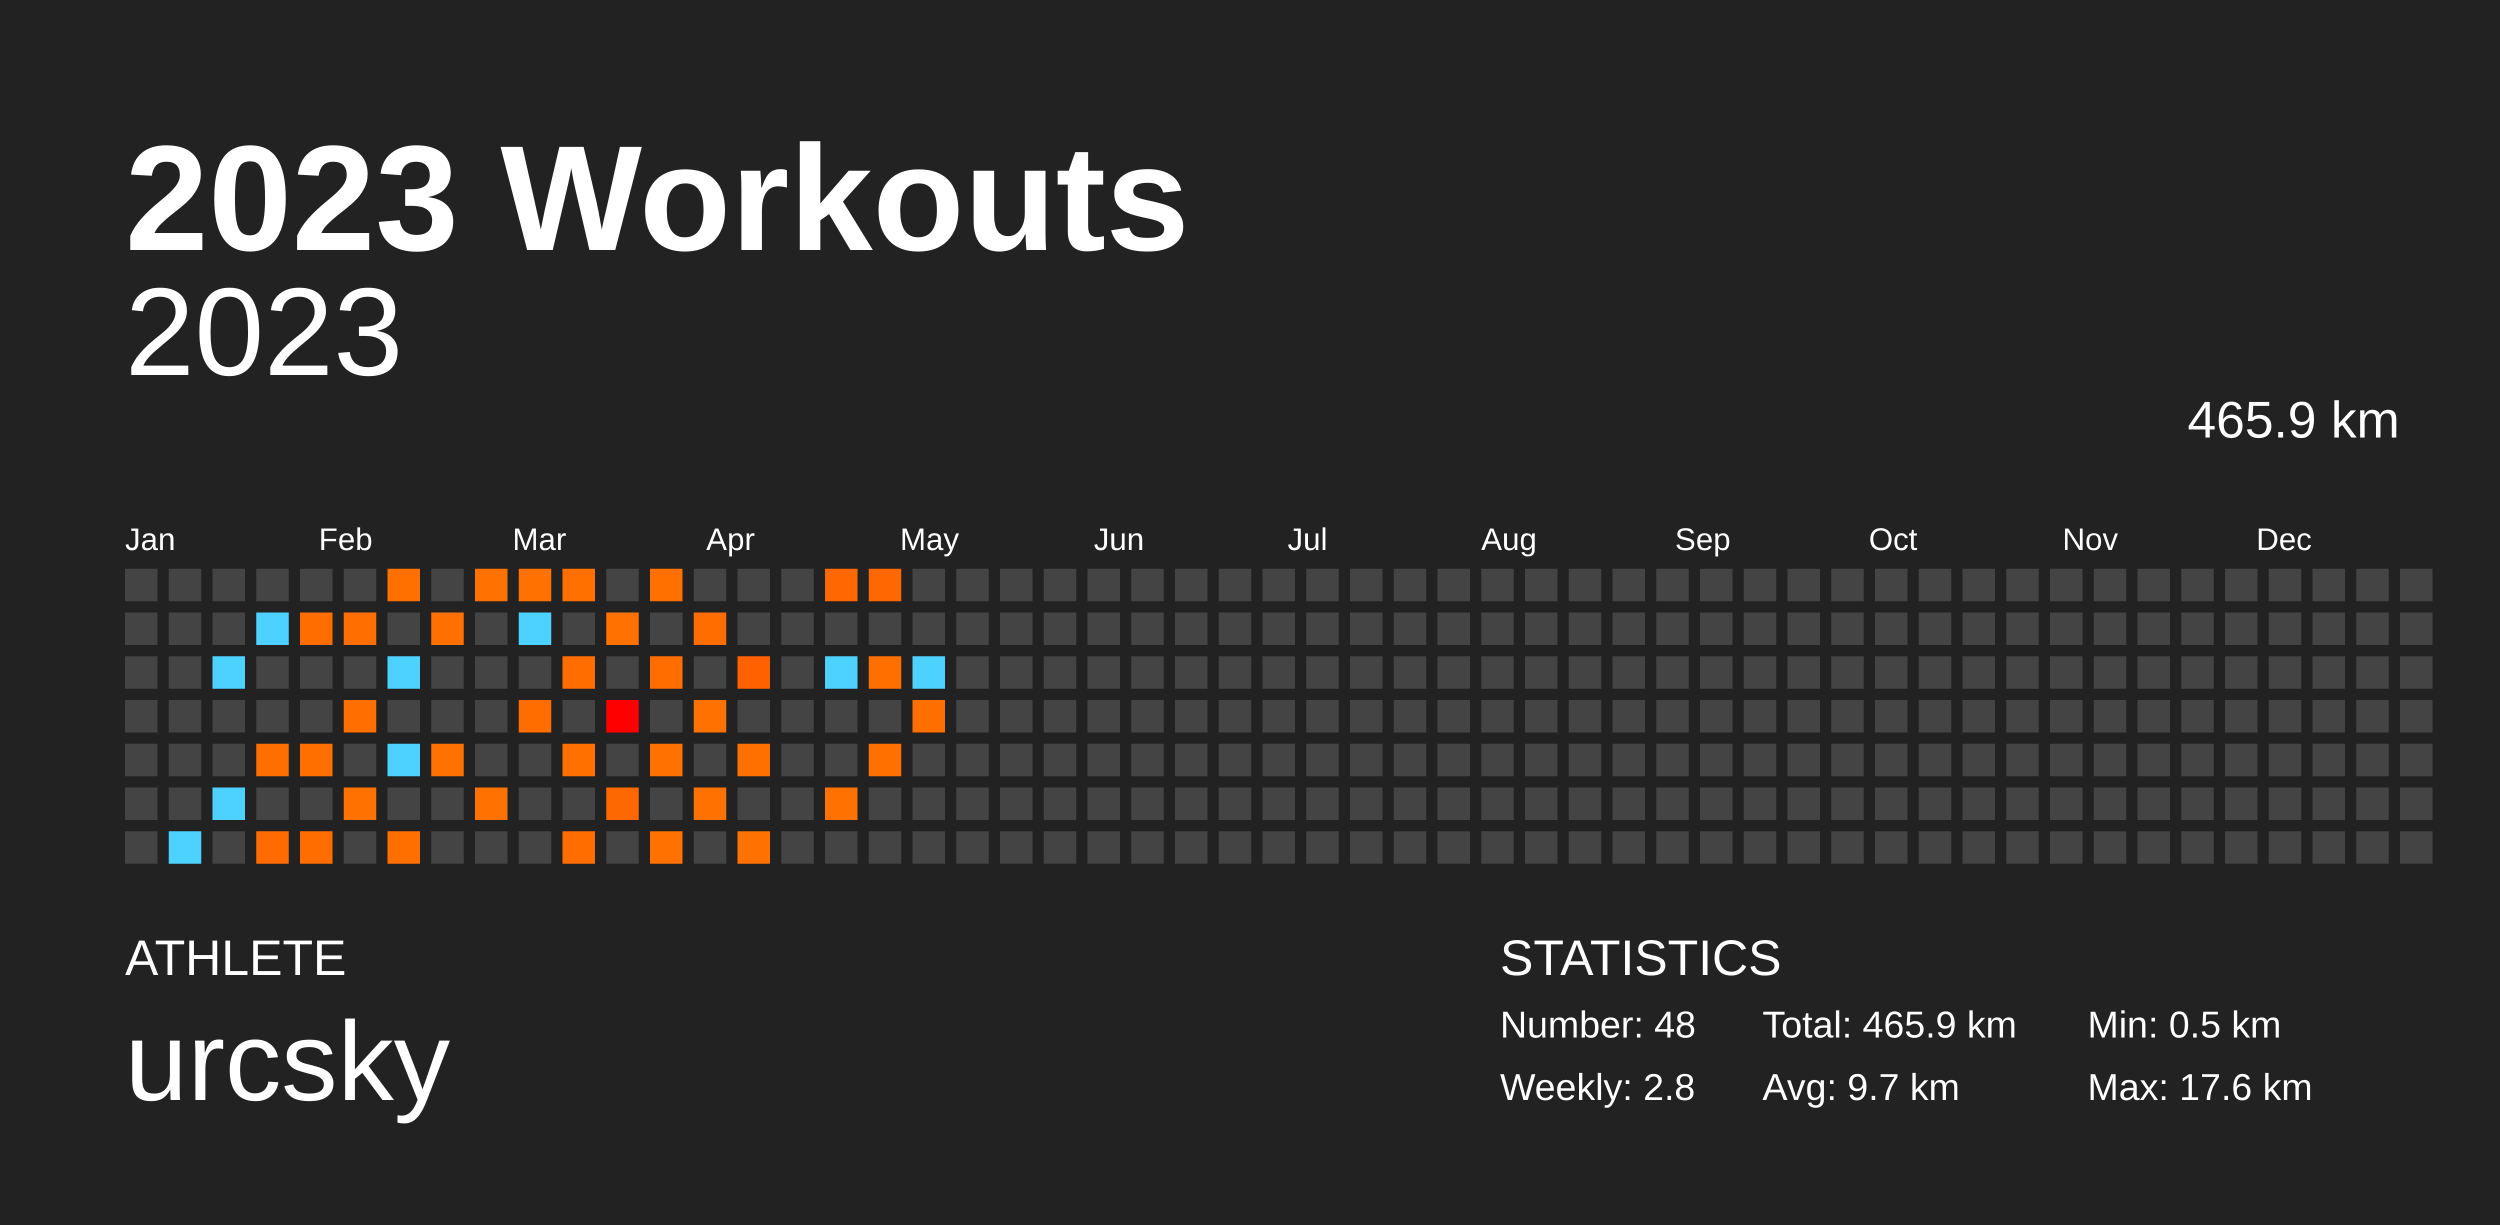
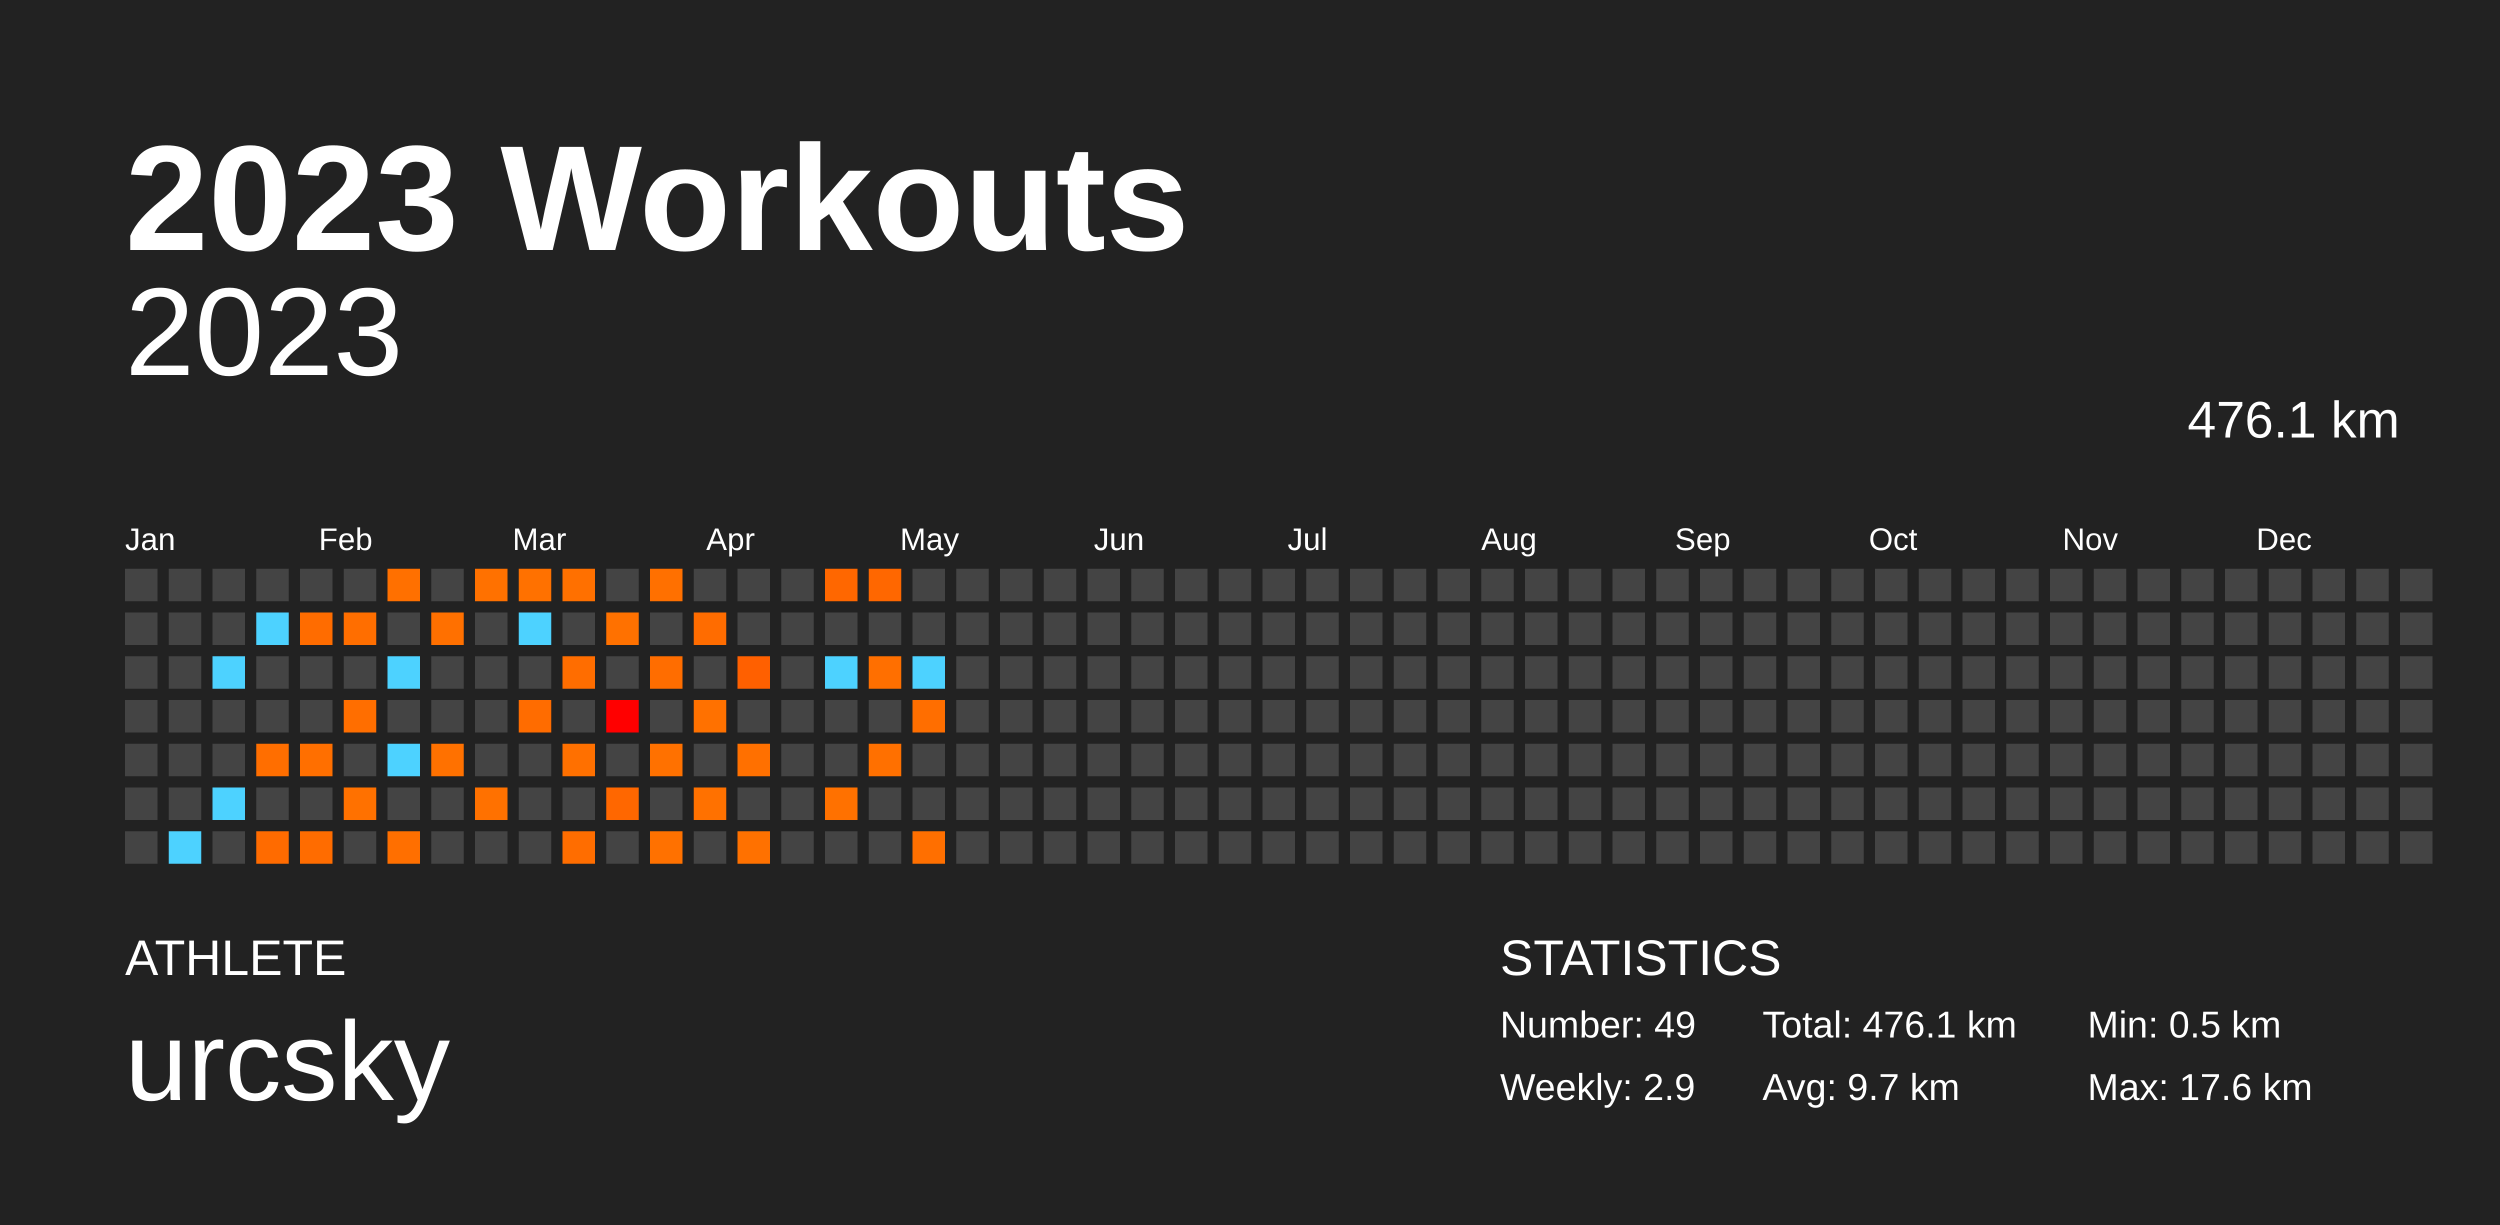
<svg xmlns="http://www.w3.org/2000/svg" baseProfile="full" height="98mm" version="1.1" viewBox="0,0,200,98" width="200mm">
  <defs />
  <rect fill="#222222" height="98" width="200" x="0" y="0" />
  <text fill="#FFFFFF" style="font-size:12px; font-family:Arial; font-weight:bold;" x="10" y="20">2023 Workouts</text>
  <text fill="#FFFFFF" style="font-size:4px; font-family:Arial" x="10" y="78">ATHLETE</text>
  <text fill="#FFFFFF" style="font-size:9px; font-family:Arial" x="10" y="88">urcsky</text>
  <text fill="#FFFFFF" style="font-size:4px; font-family:Arial" x="120" y="78">STATISTICS</text>
-   <text fill="#FFFFFF" style="font-size:3px; font-family:Arial" x="120" y="83">Number: 48</text>
-   <text fill="#FFFFFF" style="font-size:3px; font-family:Arial" x="120" y="88">Weekly: 2.8</text>
-   <text fill="#FFFFFF" style="font-size:3px; font-family:Arial" x="141" y="83">Total: 465.9 km</text>
+   <text fill="#FFFFFF" style="font-size:3px; font-family:Arial" x="120" y="83">Number: 49</text>
+   <text fill="#FFFFFF" style="font-size:3px; font-family:Arial" x="120" y="88">Weekly: 2.9</text>
+   <text fill="#FFFFFF" style="font-size:3px; font-family:Arial" x="141" y="83">Total: 476.1 km</text>
  <text fill="#FFFFFF" style="font-size:3px; font-family:Arial" x="141" y="88">Avg: 9.7 km</text>
  <text fill="#FFFFFF" style="font-size:3px; font-family:Arial" x="167" y="83">Min: 0.5 km</text>
  <text fill="#FFFFFF" style="font-size:3px; font-family:Arial" x="167" y="88">Max: 17.6 km</text>
  <text alignment-baseline="hanging" fill="#FFFFFF" style="font-size:10.0px; font-family:Arial;" x="10" y="30">2023</text>
-   <text alignment-baseline="hanging" fill="#FFFFFF" style="font-size:4.125px; font-family:Arial;" x="175" y="35">465.9 km</text>
+   <text alignment-baseline="hanging" fill="#FFFFFF" style="font-size:4.125px; font-family:Arial;" x="175" y="35">476.1 km</text>
  <text fill="#FFFFFF" style="font-size:2.5px; font-family:Arial" x="10.0" y="44">Jan</text>
  <text fill="#FFFFFF" style="font-size:2.5px; font-family:Arial" x="25.5" y="44">Feb</text>
  <text fill="#FFFFFF" style="font-size:2.5px; font-family:Arial" x="41.0" y="44">Mar</text>
  <text fill="#FFFFFF" style="font-size:2.5px; font-family:Arial" x="56.5" y="44">Apr</text>
  <text fill="#FFFFFF" style="font-size:2.5px; font-family:Arial" x="72.0" y="44">May</text>
  <text fill="#FFFFFF" style="font-size:2.5px; font-family:Arial" x="87.5" y="44">Jun</text>
  <text fill="#FFFFFF" style="font-size:2.5px; font-family:Arial" x="103.0" y="44">Jul</text>
  <text fill="#FFFFFF" style="font-size:2.5px; font-family:Arial" x="118.5" y="44">Aug</text>
  <text fill="#FFFFFF" style="font-size:2.5px; font-family:Arial" x="134.0" y="44">Sep</text>
  <text fill="#FFFFFF" style="font-size:2.5px; font-family:Arial" x="149.5" y="44">Oct</text>
  <text fill="#FFFFFF" style="font-size:2.5px; font-family:Arial" x="165.0" y="44">Nov</text>
  <text fill="#FFFFFF" style="font-size:2.5px; font-family:Arial" x="180.5" y="44">Dec</text>
  <rect fill="#444444" height="2.6" width="2.6" x="10.0" y="45.5" />
  <rect fill="#444444" height="2.6" width="2.6" x="10.0" y="49.0" />
  <rect fill="#444444" height="2.6" width="2.6" x="10.0" y="52.5" />
  <rect fill="#444444" height="2.6" width="2.6" x="10.0" y="56.0" />
  <rect fill="#444444" height="2.6" width="2.6" x="10.0" y="59.5" />
  <rect fill="#444444" height="2.6" width="2.6" x="10.0" y="63.0" />
  <rect fill="#444444" height="2.6" width="2.6" x="10.0" y="66.5" />
  <rect fill="#444444" height="2.6" width="2.6" x="13.5" y="45.5" />
  <rect fill="#444444" height="2.6" width="2.6" x="13.5" y="49.0" />
  <rect fill="#444444" height="2.6" width="2.6" x="13.5" y="52.5" />
  <rect fill="#444444" height="2.6" width="2.6" x="13.5" y="56.0" />
  <rect fill="#444444" height="2.6" width="2.6" x="13.5" y="59.5" />
  <rect fill="#444444" height="2.6" width="2.6" x="13.5" y="63.0" />
  <rect fill="#4dd2ff" height="2.6" width="2.6" x="13.5" y="66.5" />
  <rect fill="#444444" height="2.6" width="2.6" x="17.0" y="45.5" />
  <rect fill="#444444" height="2.6" width="2.6" x="17.0" y="49.0" />
  <rect fill="#4dd2ff" height="2.6" width="2.6" x="17.0" y="52.5" />
  <rect fill="#444444" height="2.6" width="2.6" x="17.0" y="56.0" />
  <rect fill="#444444" height="2.6" width="2.6" x="17.0" y="59.5" />
  <rect fill="#4dd2ff" height="2.6" width="2.6" x="17.0" y="63.0" />
  <rect fill="#444444" height="2.6" width="2.6" x="17.0" y="66.5" />
  <rect fill="#444444" height="2.6" width="2.6" x="20.5" y="45.5" />
  <rect fill="#4dd2ff" height="2.6" width="2.6" x="20.5" y="49.0" />
  <rect fill="#444444" height="2.6" width="2.6" x="20.5" y="52.5" />
  <rect fill="#444444" height="2.6" width="2.6" x="20.5" y="56.0" />
  <rect fill="#ff6e00" height="2.6" width="2.6" x="20.5" y="59.5" />
  <rect fill="#444444" height="2.6" width="2.6" x="20.5" y="63.0" />
  <rect fill="#ff6b00" height="2.6" width="2.6" x="20.5" y="66.5" />
  <rect fill="#444444" height="2.6" width="2.6" x="24.0" y="45.5" />
  <rect fill="#ff6c00" height="2.6" width="2.6" x="24.0" y="49.0" />
  <rect fill="#444444" height="2.6" width="2.6" x="24.0" y="52.5" />
  <rect fill="#444444" height="2.6" width="2.6" x="24.0" y="56.0" />
  <rect fill="#ff6f00" height="2.6" width="2.6" x="24.0" y="59.5" />
  <rect fill="#444444" height="2.6" width="2.6" x="24.0" y="63.0" />
  <rect fill="#ff6c00" height="2.6" width="2.6" x="24.0" y="66.5" />
  <rect fill="#444444" height="2.6" width="2.6" x="27.5" y="45.5" />
  <rect fill="#ff6e00" height="2.6" width="2.6" x="27.5" y="49.0" />
  <rect fill="#444444" height="2.6" width="2.6" x="27.5" y="52.5" />
  <rect fill="#ff6e00" height="2.6" width="2.6" x="27.5" y="56.0" />
  <rect fill="#444444" height="2.6" width="2.6" x="27.5" y="59.5" />
  <rect fill="#ff7100" height="2.6" width="2.6" x="27.5" y="63.0" />
  <rect fill="#444444" height="2.6" width="2.6" x="27.5" y="66.5" />
  <rect fill="#ff7000" height="2.6" width="2.6" x="31.0" y="45.5" />
  <rect fill="#444444" height="2.6" width="2.6" x="31.0" y="49.0" />
  <rect fill="#4dd2ff" height="2.6" width="2.6" x="31.0" y="52.5" />
  <rect fill="#444444" height="2.6" width="2.6" x="31.0" y="56.0" />
  <rect fill="#4dd2ff" height="2.6" width="2.6" x="31.0" y="59.5" />
  <rect fill="#444444" height="2.6" width="2.6" x="31.0" y="63.0" />
  <rect fill="#ff6f00" height="2.6" width="2.6" x="31.0" y="66.5" />
  <rect fill="#444444" height="2.6" width="2.6" x="34.5" y="45.5" />
  <rect fill="#ff7000" height="2.6" width="2.6" x="34.5" y="49.0" />
  <rect fill="#444444" height="2.6" width="2.6" x="34.5" y="52.5" />
  <rect fill="#444444" height="2.6" width="2.6" x="34.5" y="56.0" />
  <rect fill="#ff7100" height="2.6" width="2.6" x="34.5" y="59.5" />
  <rect fill="#444444" height="2.6" width="2.6" x="34.5" y="63.0" />
  <rect fill="#444444" height="2.6" width="2.6" x="34.5" y="66.5" />
  <rect fill="#ff7100" height="2.6" width="2.6" x="38.0" y="45.5" />
  <rect fill="#444444" height="2.6" width="2.6" x="38.0" y="49.0" />
  <rect fill="#444444" height="2.6" width="2.6" x="38.0" y="52.5" />
  <rect fill="#444444" height="2.6" width="2.6" x="38.0" y="56.0" />
  <rect fill="#444444" height="2.6" width="2.6" x="38.0" y="59.5" />
  <rect fill="#ff7100" height="2.6" width="2.6" x="38.0" y="63.0" />
  <rect fill="#444444" height="2.6" width="2.6" x="38.0" y="66.5" />
  <rect fill="#ff7100" height="2.6" width="2.6" x="41.5" y="45.5" />
  <rect fill="#4dd2ff" height="2.6" width="2.6" x="41.5" y="49.0" />
  <rect fill="#444444" height="2.6" width="2.6" x="41.5" y="52.5" />
  <rect fill="#ff6c00" height="2.6" width="2.6" x="41.5" y="56.0" />
  <rect fill="#444444" height="2.6" width="2.6" x="41.5" y="59.5" />
  <rect fill="#444444" height="2.6" width="2.6" x="41.5" y="63.0" />
  <rect fill="#444444" height="2.6" width="2.6" x="41.5" y="66.5" />
  <rect fill="#ff7000" height="2.6" width="2.6" x="45.0" y="45.5" />
  <rect fill="#444444" height="2.6" width="2.6" x="45.0" y="49.0" />
  <rect fill="#ff6d00" height="2.6" width="2.6" x="45.0" y="52.5" />
  <rect fill="#444444" height="2.6" width="2.6" x="45.0" y="56.0" />
  <rect fill="#ff7000" height="2.6" width="2.6" x="45.0" y="59.5" />
  <rect fill="#444444" height="2.6" width="2.6" x="45.0" y="63.0" />
  <rect fill="#ff6d00" height="2.6" width="2.6" x="45.0" y="66.5" />
  <rect fill="#444444" height="2.6" width="2.6" x="48.5" y="45.5" />
  <rect fill="#ff7100" height="2.6" width="2.6" x="48.5" y="49.0" />
  <rect fill="#444444" height="2.6" width="2.6" x="48.5" y="52.5" />
  <rect fill="#ff0000" height="2.6" width="2.6" x="48.5" y="56.0" />
  <rect fill="#444444" height="2.6" width="2.6" x="48.5" y="59.5" />
  <rect fill="#ff6700" height="2.6" width="2.6" x="48.5" y="63.0" />
  <rect fill="#444444" height="2.6" width="2.6" x="48.5" y="66.5" />
  <rect fill="#ff7000" height="2.6" width="2.6" x="52.0" y="45.5" />
  <rect fill="#444444" height="2.6" width="2.6" x="52.0" y="49.0" />
  <rect fill="#ff6d00" height="2.6" width="2.6" x="52.0" y="52.5" />
  <rect fill="#444444" height="2.6" width="2.6" x="52.0" y="56.0" />
  <rect fill="#ff7100" height="2.6" width="2.6" x="52.0" y="59.5" />
  <rect fill="#444444" height="2.6" width="2.6" x="52.0" y="63.0" />
  <rect fill="#ff7100" height="2.6" width="2.6" x="52.0" y="66.5" />
  <rect fill="#444444" height="2.6" width="2.6" x="55.5" y="45.5" />
  <rect fill="#ff6c00" height="2.6" width="2.6" x="55.5" y="49.0" />
  <rect fill="#444444" height="2.6" width="2.6" x="55.5" y="52.5" />
  <rect fill="#ff7100" height="2.6" width="2.6" x="55.5" y="56.0" />
  <rect fill="#444444" height="2.6" width="2.6" x="55.5" y="59.5" />
  <rect fill="#ff7100" height="2.6" width="2.6" x="55.5" y="63.0" />
  <rect fill="#444444" height="2.6" width="2.6" x="55.5" y="66.5" />
  <rect fill="#444444" height="2.6" width="2.6" x="59.0" y="45.5" />
  <rect fill="#444444" height="2.6" width="2.6" x="59.0" y="49.0" />
  <rect fill="#ff6000" height="2.6" width="2.6" x="59.0" y="52.5" />
  <rect fill="#444444" height="2.6" width="2.6" x="59.0" y="56.0" />
  <rect fill="#ff7000" height="2.6" width="2.6" x="59.0" y="59.5" />
  <rect fill="#444444" height="2.6" width="2.6" x="59.0" y="63.0" />
  <rect fill="#ff7100" height="2.6" width="2.6" x="59.0" y="66.5" />
  <rect fill="#444444" height="2.6" width="2.6" x="62.5" y="45.5" />
  <rect fill="#444444" height="2.6" width="2.6" x="62.5" y="49.0" />
  <rect fill="#444444" height="2.6" width="2.6" x="62.5" y="52.5" />
  <rect fill="#444444" height="2.6" width="2.6" x="62.5" y="56.0" />
  <rect fill="#444444" height="2.6" width="2.6" x="62.5" y="59.5" />
  <rect fill="#444444" height="2.6" width="2.6" x="62.5" y="63.0" />
  <rect fill="#444444" height="2.6" width="2.6" x="62.5" y="66.5" />
  <rect fill="#ff6700" height="2.6" width="2.6" x="66.0" y="45.5" />
  <rect fill="#444444" height="2.6" width="2.6" x="66.0" y="49.0" />
  <rect fill="#4dd2ff" height="2.6" width="2.6" x="66.0" y="52.5" />
  <rect fill="#444444" height="2.6" width="2.6" x="66.0" y="56.0" />
  <rect fill="#444444" height="2.6" width="2.6" x="66.0" y="59.5" />
  <rect fill="#ff7100" height="2.6" width="2.6" x="66.0" y="63.0" />
  <rect fill="#444444" height="2.6" width="2.6" x="66.0" y="66.5" />
  <rect fill="#ff6700" height="2.6" width="2.6" x="69.5" y="45.5" />
  <rect fill="#444444" height="2.6" width="2.6" x="69.5" y="49.0" />
  <rect fill="#ff6f00" height="2.6" width="2.6" x="69.5" y="52.5" />
  <rect fill="#444444" height="2.6" width="2.6" x="69.5" y="56.0" />
  <rect fill="#ff7000" height="2.6" width="2.6" x="69.5" y="59.5" />
  <rect fill="#444444" height="2.6" width="2.6" x="69.5" y="63.0" />
  <rect fill="#444444" height="2.6" width="2.6" x="69.5" y="66.5" />
  <rect fill="#444444" height="2.6" width="2.6" x="73.0" y="45.5" />
  <rect fill="#444444" height="2.6" width="2.6" x="73.0" y="49.0" />
  <rect fill="#4dd2ff" height="2.6" width="2.6" x="73.0" y="52.5" />
  <rect fill="#ff6e00" height="2.6" width="2.6" x="73.0" y="56.0" />
  <rect fill="#444444" height="2.6" width="2.6" x="73.0" y="59.5" />
  <rect fill="#444444" height="2.6" width="2.6" x="73.0" y="63.0" />
-   <rect fill="#444444" height="2.6" width="2.6" x="73.0" y="66.5" />
+   <rect fill="#ff6f00" height="2.6" width="2.6" x="73.0" y="66.5" />
  <rect fill="#444444" height="2.6" width="2.6" x="76.5" y="45.5" />
  <rect fill="#444444" height="2.6" width="2.6" x="76.5" y="49.0" />
  <rect fill="#444444" height="2.6" width="2.6" x="76.5" y="52.5" />
  <rect fill="#444444" height="2.6" width="2.6" x="76.5" y="56.0" />
  <rect fill="#444444" height="2.6" width="2.6" x="76.5" y="59.5" />
  <rect fill="#444444" height="2.6" width="2.6" x="76.5" y="63.0" />
  <rect fill="#444444" height="2.6" width="2.6" x="76.5" y="66.5" />
  <rect fill="#444444" height="2.6" width="2.6" x="80.0" y="45.5" />
  <rect fill="#444444" height="2.6" width="2.6" x="80.0" y="49.0" />
  <rect fill="#444444" height="2.6" width="2.6" x="80.0" y="52.5" />
  <rect fill="#444444" height="2.6" width="2.6" x="80.0" y="56.0" />
  <rect fill="#444444" height="2.6" width="2.6" x="80.0" y="59.5" />
  <rect fill="#444444" height="2.6" width="2.6" x="80.0" y="63.0" />
  <rect fill="#444444" height="2.6" width="2.6" x="80.0" y="66.5" />
  <rect fill="#444444" height="2.6" width="2.6" x="83.5" y="45.5" />
  <rect fill="#444444" height="2.6" width="2.6" x="83.5" y="49.0" />
  <rect fill="#444444" height="2.6" width="2.6" x="83.5" y="52.5" />
  <rect fill="#444444" height="2.6" width="2.6" x="83.5" y="56.0" />
  <rect fill="#444444" height="2.6" width="2.6" x="83.5" y="59.5" />
  <rect fill="#444444" height="2.6" width="2.6" x="83.5" y="63.0" />
  <rect fill="#444444" height="2.6" width="2.6" x="83.5" y="66.5" />
  <rect fill="#444444" height="2.6" width="2.6" x="87.0" y="45.5" />
  <rect fill="#444444" height="2.6" width="2.6" x="87.0" y="49.0" />
  <rect fill="#444444" height="2.6" width="2.6" x="87.0" y="52.5" />
  <rect fill="#444444" height="2.6" width="2.6" x="87.0" y="56.0" />
  <rect fill="#444444" height="2.6" width="2.6" x="87.0" y="59.5" />
  <rect fill="#444444" height="2.6" width="2.6" x="87.0" y="63.0" />
  <rect fill="#444444" height="2.6" width="2.6" x="87.0" y="66.5" />
  <rect fill="#444444" height="2.6" width="2.6" x="90.5" y="45.5" />
  <rect fill="#444444" height="2.6" width="2.6" x="90.5" y="49.0" />
  <rect fill="#444444" height="2.6" width="2.6" x="90.5" y="52.5" />
  <rect fill="#444444" height="2.6" width="2.6" x="90.5" y="56.0" />
  <rect fill="#444444" height="2.6" width="2.6" x="90.5" y="59.5" />
  <rect fill="#444444" height="2.6" width="2.6" x="90.5" y="63.0" />
  <rect fill="#444444" height="2.6" width="2.6" x="90.5" y="66.5" />
  <rect fill="#444444" height="2.6" width="2.6" x="94.0" y="45.5" />
  <rect fill="#444444" height="2.6" width="2.6" x="94.0" y="49.0" />
  <rect fill="#444444" height="2.6" width="2.6" x="94.0" y="52.5" />
  <rect fill="#444444" height="2.6" width="2.6" x="94.0" y="56.0" />
  <rect fill="#444444" height="2.6" width="2.6" x="94.0" y="59.5" />
  <rect fill="#444444" height="2.6" width="2.6" x="94.0" y="63.0" />
  <rect fill="#444444" height="2.6" width="2.6" x="94.0" y="66.5" />
  <rect fill="#444444" height="2.6" width="2.6" x="97.5" y="45.5" />
  <rect fill="#444444" height="2.6" width="2.6" x="97.5" y="49.0" />
  <rect fill="#444444" height="2.6" width="2.6" x="97.5" y="52.5" />
  <rect fill="#444444" height="2.6" width="2.6" x="97.5" y="56.0" />
  <rect fill="#444444" height="2.6" width="2.6" x="97.5" y="59.5" />
  <rect fill="#444444" height="2.6" width="2.6" x="97.5" y="63.0" />
  <rect fill="#444444" height="2.6" width="2.6" x="97.5" y="66.5" />
  <rect fill="#444444" height="2.6" width="2.6" x="101.0" y="45.5" />
  <rect fill="#444444" height="2.6" width="2.6" x="101.0" y="49.0" />
  <rect fill="#444444" height="2.6" width="2.6" x="101.0" y="52.5" />
  <rect fill="#444444" height="2.6" width="2.6" x="101.0" y="56.0" />
  <rect fill="#444444" height="2.6" width="2.6" x="101.0" y="59.5" />
  <rect fill="#444444" height="2.6" width="2.6" x="101.0" y="63.0" />
  <rect fill="#444444" height="2.6" width="2.6" x="101.0" y="66.5" />
  <rect fill="#444444" height="2.6" width="2.6" x="104.5" y="45.5" />
  <rect fill="#444444" height="2.6" width="2.6" x="104.5" y="49.0" />
  <rect fill="#444444" height="2.6" width="2.6" x="104.5" y="52.5" />
  <rect fill="#444444" height="2.6" width="2.6" x="104.5" y="56.0" />
  <rect fill="#444444" height="2.6" width="2.6" x="104.5" y="59.5" />
  <rect fill="#444444" height="2.6" width="2.6" x="104.5" y="63.0" />
  <rect fill="#444444" height="2.6" width="2.6" x="104.5" y="66.5" />
  <rect fill="#444444" height="2.6" width="2.6" x="108.0" y="45.5" />
  <rect fill="#444444" height="2.6" width="2.6" x="108.0" y="49.0" />
  <rect fill="#444444" height="2.6" width="2.6" x="108.0" y="52.5" />
  <rect fill="#444444" height="2.6" width="2.6" x="108.0" y="56.0" />
  <rect fill="#444444" height="2.6" width="2.6" x="108.0" y="59.5" />
  <rect fill="#444444" height="2.6" width="2.6" x="108.0" y="63.0" />
  <rect fill="#444444" height="2.6" width="2.6" x="108.0" y="66.5" />
  <rect fill="#444444" height="2.6" width="2.6" x="111.5" y="45.5" />
  <rect fill="#444444" height="2.6" width="2.6" x="111.5" y="49.0" />
  <rect fill="#444444" height="2.6" width="2.6" x="111.5" y="52.5" />
  <rect fill="#444444" height="2.6" width="2.6" x="111.5" y="56.0" />
  <rect fill="#444444" height="2.6" width="2.6" x="111.5" y="59.5" />
  <rect fill="#444444" height="2.6" width="2.6" x="111.5" y="63.0" />
  <rect fill="#444444" height="2.6" width="2.6" x="111.5" y="66.5" />
  <rect fill="#444444" height="2.6" width="2.6" x="115.0" y="45.5" />
  <rect fill="#444444" height="2.6" width="2.6" x="115.0" y="49.0" />
  <rect fill="#444444" height="2.6" width="2.6" x="115.0" y="52.5" />
  <rect fill="#444444" height="2.6" width="2.6" x="115.0" y="56.0" />
  <rect fill="#444444" height="2.6" width="2.6" x="115.0" y="59.5" />
  <rect fill="#444444" height="2.6" width="2.6" x="115.0" y="63.0" />
  <rect fill="#444444" height="2.6" width="2.6" x="115.0" y="66.5" />
  <rect fill="#444444" height="2.6" width="2.6" x="118.5" y="45.5" />
  <rect fill="#444444" height="2.6" width="2.6" x="118.5" y="49.0" />
  <rect fill="#444444" height="2.6" width="2.6" x="118.5" y="52.5" />
  <rect fill="#444444" height="2.6" width="2.6" x="118.5" y="56.0" />
  <rect fill="#444444" height="2.6" width="2.6" x="118.5" y="59.5" />
  <rect fill="#444444" height="2.6" width="2.6" x="118.5" y="63.0" />
  <rect fill="#444444" height="2.6" width="2.6" x="118.5" y="66.5" />
  <rect fill="#444444" height="2.6" width="2.6" x="122.0" y="45.5" />
  <rect fill="#444444" height="2.6" width="2.6" x="122.0" y="49.0" />
  <rect fill="#444444" height="2.6" width="2.6" x="122.0" y="52.5" />
  <rect fill="#444444" height="2.6" width="2.6" x="122.0" y="56.0" />
  <rect fill="#444444" height="2.6" width="2.6" x="122.0" y="59.5" />
  <rect fill="#444444" height="2.6" width="2.6" x="122.0" y="63.0" />
  <rect fill="#444444" height="2.6" width="2.6" x="122.0" y="66.5" />
  <rect fill="#444444" height="2.6" width="2.6" x="125.5" y="45.5" />
  <rect fill="#444444" height="2.6" width="2.6" x="125.5" y="49.0" />
  <rect fill="#444444" height="2.6" width="2.6" x="125.5" y="52.5" />
  <rect fill="#444444" height="2.6" width="2.6" x="125.5" y="56.0" />
  <rect fill="#444444" height="2.6" width="2.6" x="125.5" y="59.5" />
  <rect fill="#444444" height="2.6" width="2.6" x="125.5" y="63.0" />
  <rect fill="#444444" height="2.6" width="2.6" x="125.5" y="66.5" />
  <rect fill="#444444" height="2.6" width="2.6" x="129.0" y="45.5" />
  <rect fill="#444444" height="2.6" width="2.6" x="129.0" y="49.0" />
  <rect fill="#444444" height="2.6" width="2.6" x="129.0" y="52.5" />
  <rect fill="#444444" height="2.6" width="2.6" x="129.0" y="56.0" />
  <rect fill="#444444" height="2.6" width="2.6" x="129.0" y="59.5" />
  <rect fill="#444444" height="2.6" width="2.6" x="129.0" y="63.0" />
  <rect fill="#444444" height="2.6" width="2.6" x="129.0" y="66.5" />
  <rect fill="#444444" height="2.6" width="2.6" x="132.5" y="45.5" />
  <rect fill="#444444" height="2.6" width="2.6" x="132.5" y="49.0" />
  <rect fill="#444444" height="2.6" width="2.6" x="132.5" y="52.5" />
  <rect fill="#444444" height="2.6" width="2.6" x="132.5" y="56.0" />
  <rect fill="#444444" height="2.6" width="2.6" x="132.5" y="59.5" />
  <rect fill="#444444" height="2.6" width="2.6" x="132.5" y="63.0" />
  <rect fill="#444444" height="2.6" width="2.6" x="132.5" y="66.5" />
  <rect fill="#444444" height="2.6" width="2.6" x="136.0" y="45.5" />
  <rect fill="#444444" height="2.6" width="2.6" x="136.0" y="49.0" />
  <rect fill="#444444" height="2.6" width="2.6" x="136.0" y="52.5" />
  <rect fill="#444444" height="2.6" width="2.6" x="136.0" y="56.0" />
  <rect fill="#444444" height="2.6" width="2.6" x="136.0" y="59.5" />
  <rect fill="#444444" height="2.6" width="2.6" x="136.0" y="63.0" />
  <rect fill="#444444" height="2.6" width="2.6" x="136.0" y="66.5" />
  <rect fill="#444444" height="2.6" width="2.6" x="139.5" y="45.5" />
  <rect fill="#444444" height="2.6" width="2.6" x="139.5" y="49.0" />
  <rect fill="#444444" height="2.6" width="2.6" x="139.5" y="52.5" />
  <rect fill="#444444" height="2.6" width="2.6" x="139.5" y="56.0" />
  <rect fill="#444444" height="2.6" width="2.6" x="139.5" y="59.5" />
  <rect fill="#444444" height="2.6" width="2.6" x="139.5" y="63.0" />
  <rect fill="#444444" height="2.6" width="2.6" x="139.5" y="66.5" />
  <rect fill="#444444" height="2.6" width="2.6" x="143.0" y="45.5" />
  <rect fill="#444444" height="2.6" width="2.6" x="143.0" y="49.0" />
  <rect fill="#444444" height="2.6" width="2.6" x="143.0" y="52.5" />
  <rect fill="#444444" height="2.6" width="2.6" x="143.0" y="56.0" />
  <rect fill="#444444" height="2.6" width="2.6" x="143.0" y="59.5" />
  <rect fill="#444444" height="2.6" width="2.6" x="143.0" y="63.0" />
  <rect fill="#444444" height="2.6" width="2.6" x="143.0" y="66.5" />
  <rect fill="#444444" height="2.6" width="2.6" x="146.5" y="45.5" />
  <rect fill="#444444" height="2.6" width="2.6" x="146.5" y="49.0" />
  <rect fill="#444444" height="2.6" width="2.6" x="146.5" y="52.5" />
  <rect fill="#444444" height="2.6" width="2.6" x="146.5" y="56.0" />
  <rect fill="#444444" height="2.6" width="2.6" x="146.5" y="59.5" />
  <rect fill="#444444" height="2.6" width="2.6" x="146.5" y="63.0" />
  <rect fill="#444444" height="2.6" width="2.6" x="146.5" y="66.5" />
  <rect fill="#444444" height="2.6" width="2.6" x="150.0" y="45.5" />
  <rect fill="#444444" height="2.6" width="2.6" x="150.0" y="49.0" />
  <rect fill="#444444" height="2.6" width="2.6" x="150.0" y="52.5" />
  <rect fill="#444444" height="2.6" width="2.6" x="150.0" y="56.0" />
  <rect fill="#444444" height="2.6" width="2.6" x="150.0" y="59.5" />
  <rect fill="#444444" height="2.6" width="2.6" x="150.0" y="63.0" />
  <rect fill="#444444" height="2.6" width="2.6" x="150.0" y="66.5" />
  <rect fill="#444444" height="2.6" width="2.6" x="153.5" y="45.5" />
  <rect fill="#444444" height="2.6" width="2.6" x="153.5" y="49.0" />
  <rect fill="#444444" height="2.6" width="2.6" x="153.5" y="52.5" />
  <rect fill="#444444" height="2.6" width="2.6" x="153.5" y="56.0" />
  <rect fill="#444444" height="2.6" width="2.6" x="153.5" y="59.5" />
  <rect fill="#444444" height="2.6" width="2.6" x="153.5" y="63.0" />
  <rect fill="#444444" height="2.6" width="2.6" x="153.5" y="66.5" />
  <rect fill="#444444" height="2.6" width="2.6" x="157.0" y="45.5" />
  <rect fill="#444444" height="2.6" width="2.6" x="157.0" y="49.0" />
  <rect fill="#444444" height="2.6" width="2.6" x="157.0" y="52.5" />
  <rect fill="#444444" height="2.6" width="2.6" x="157.0" y="56.0" />
  <rect fill="#444444" height="2.6" width="2.6" x="157.0" y="59.5" />
  <rect fill="#444444" height="2.6" width="2.6" x="157.0" y="63.0" />
  <rect fill="#444444" height="2.6" width="2.6" x="157.0" y="66.5" />
  <rect fill="#444444" height="2.6" width="2.6" x="160.5" y="45.5" />
  <rect fill="#444444" height="2.6" width="2.6" x="160.5" y="49.0" />
  <rect fill="#444444" height="2.6" width="2.6" x="160.5" y="52.5" />
  <rect fill="#444444" height="2.6" width="2.6" x="160.5" y="56.0" />
  <rect fill="#444444" height="2.6" width="2.6" x="160.5" y="59.5" />
  <rect fill="#444444" height="2.6" width="2.6" x="160.5" y="63.0" />
  <rect fill="#444444" height="2.6" width="2.6" x="160.5" y="66.5" />
  <rect fill="#444444" height="2.6" width="2.6" x="164.0" y="45.5" />
  <rect fill="#444444" height="2.6" width="2.6" x="164.0" y="49.0" />
  <rect fill="#444444" height="2.6" width="2.6" x="164.0" y="52.5" />
  <rect fill="#444444" height="2.6" width="2.6" x="164.0" y="56.0" />
  <rect fill="#444444" height="2.6" width="2.6" x="164.0" y="59.5" />
  <rect fill="#444444" height="2.6" width="2.6" x="164.0" y="63.0" />
  <rect fill="#444444" height="2.6" width="2.6" x="164.0" y="66.5" />
  <rect fill="#444444" height="2.6" width="2.6" x="167.5" y="45.5" />
  <rect fill="#444444" height="2.6" width="2.6" x="167.5" y="49.0" />
  <rect fill="#444444" height="2.6" width="2.6" x="167.5" y="52.5" />
  <rect fill="#444444" height="2.6" width="2.6" x="167.5" y="56.0" />
  <rect fill="#444444" height="2.6" width="2.6" x="167.5" y="59.5" />
  <rect fill="#444444" height="2.6" width="2.6" x="167.5" y="63.0" />
  <rect fill="#444444" height="2.6" width="2.6" x="167.5" y="66.5" />
  <rect fill="#444444" height="2.6" width="2.6" x="171.0" y="45.5" />
  <rect fill="#444444" height="2.6" width="2.6" x="171.0" y="49.0" />
  <rect fill="#444444" height="2.6" width="2.6" x="171.0" y="52.5" />
  <rect fill="#444444" height="2.6" width="2.6" x="171.0" y="56.0" />
  <rect fill="#444444" height="2.6" width="2.6" x="171.0" y="59.5" />
  <rect fill="#444444" height="2.6" width="2.6" x="171.0" y="63.0" />
  <rect fill="#444444" height="2.6" width="2.6" x="171.0" y="66.5" />
  <rect fill="#444444" height="2.6" width="2.6" x="174.5" y="45.5" />
  <rect fill="#444444" height="2.6" width="2.6" x="174.5" y="49.0" />
  <rect fill="#444444" height="2.6" width="2.6" x="174.5" y="52.5" />
  <rect fill="#444444" height="2.6" width="2.6" x="174.5" y="56.0" />
  <rect fill="#444444" height="2.6" width="2.6" x="174.5" y="59.5" />
  <rect fill="#444444" height="2.6" width="2.6" x="174.5" y="63.0" />
  <rect fill="#444444" height="2.6" width="2.6" x="174.5" y="66.5" />
  <rect fill="#444444" height="2.6" width="2.6" x="178.0" y="45.5" />
  <rect fill="#444444" height="2.6" width="2.6" x="178.0" y="49.0" />
  <rect fill="#444444" height="2.6" width="2.6" x="178.0" y="52.5" />
  <rect fill="#444444" height="2.6" width="2.6" x="178.0" y="56.0" />
  <rect fill="#444444" height="2.6" width="2.6" x="178.0" y="59.5" />
  <rect fill="#444444" height="2.6" width="2.6" x="178.0" y="63.0" />
  <rect fill="#444444" height="2.6" width="2.6" x="178.0" y="66.5" />
  <rect fill="#444444" height="2.6" width="2.6" x="181.5" y="45.5" />
  <rect fill="#444444" height="2.6" width="2.6" x="181.5" y="49.0" />
  <rect fill="#444444" height="2.6" width="2.6" x="181.5" y="52.5" />
  <rect fill="#444444" height="2.6" width="2.6" x="181.5" y="56.0" />
  <rect fill="#444444" height="2.6" width="2.6" x="181.5" y="59.5" />
  <rect fill="#444444" height="2.6" width="2.6" x="181.5" y="63.0" />
  <rect fill="#444444" height="2.6" width="2.6" x="181.5" y="66.5" />
  <rect fill="#444444" height="2.6" width="2.6" x="185.0" y="45.5" />
  <rect fill="#444444" height="2.6" width="2.6" x="185.0" y="49.0" />
  <rect fill="#444444" height="2.6" width="2.6" x="185.0" y="52.5" />
  <rect fill="#444444" height="2.6" width="2.6" x="185.0" y="56.0" />
  <rect fill="#444444" height="2.6" width="2.6" x="185.0" y="59.5" />
  <rect fill="#444444" height="2.6" width="2.6" x="185.0" y="63.0" />
  <rect fill="#444444" height="2.6" width="2.6" x="185.0" y="66.5" />
  <rect fill="#444444" height="2.6" width="2.6" x="188.5" y="45.5" />
  <rect fill="#444444" height="2.6" width="2.6" x="188.5" y="49.0" />
  <rect fill="#444444" height="2.6" width="2.6" x="188.5" y="52.5" />
  <rect fill="#444444" height="2.6" width="2.6" x="188.5" y="56.0" />
  <rect fill="#444444" height="2.6" width="2.6" x="188.5" y="59.5" />
  <rect fill="#444444" height="2.6" width="2.6" x="188.5" y="63.0" />
  <rect fill="#444444" height="2.6" width="2.6" x="188.5" y="66.5" />
  <rect fill="#444444" height="2.6" width="2.6" x="192.0" y="45.5" />
  <rect fill="#444444" height="2.6" width="2.6" x="192.0" y="49.0" />
  <rect fill="#444444" height="2.6" width="2.6" x="192.0" y="52.5" />
  <rect fill="#444444" height="2.6" width="2.6" x="192.0" y="56.0" />
  <rect fill="#444444" height="2.6" width="2.6" x="192.0" y="59.5" />
  <rect fill="#444444" height="2.6" width="2.6" x="192.0" y="63.0" />
  <rect fill="#444444" height="2.6" width="2.6" x="192.0" y="66.5" />
</svg>
